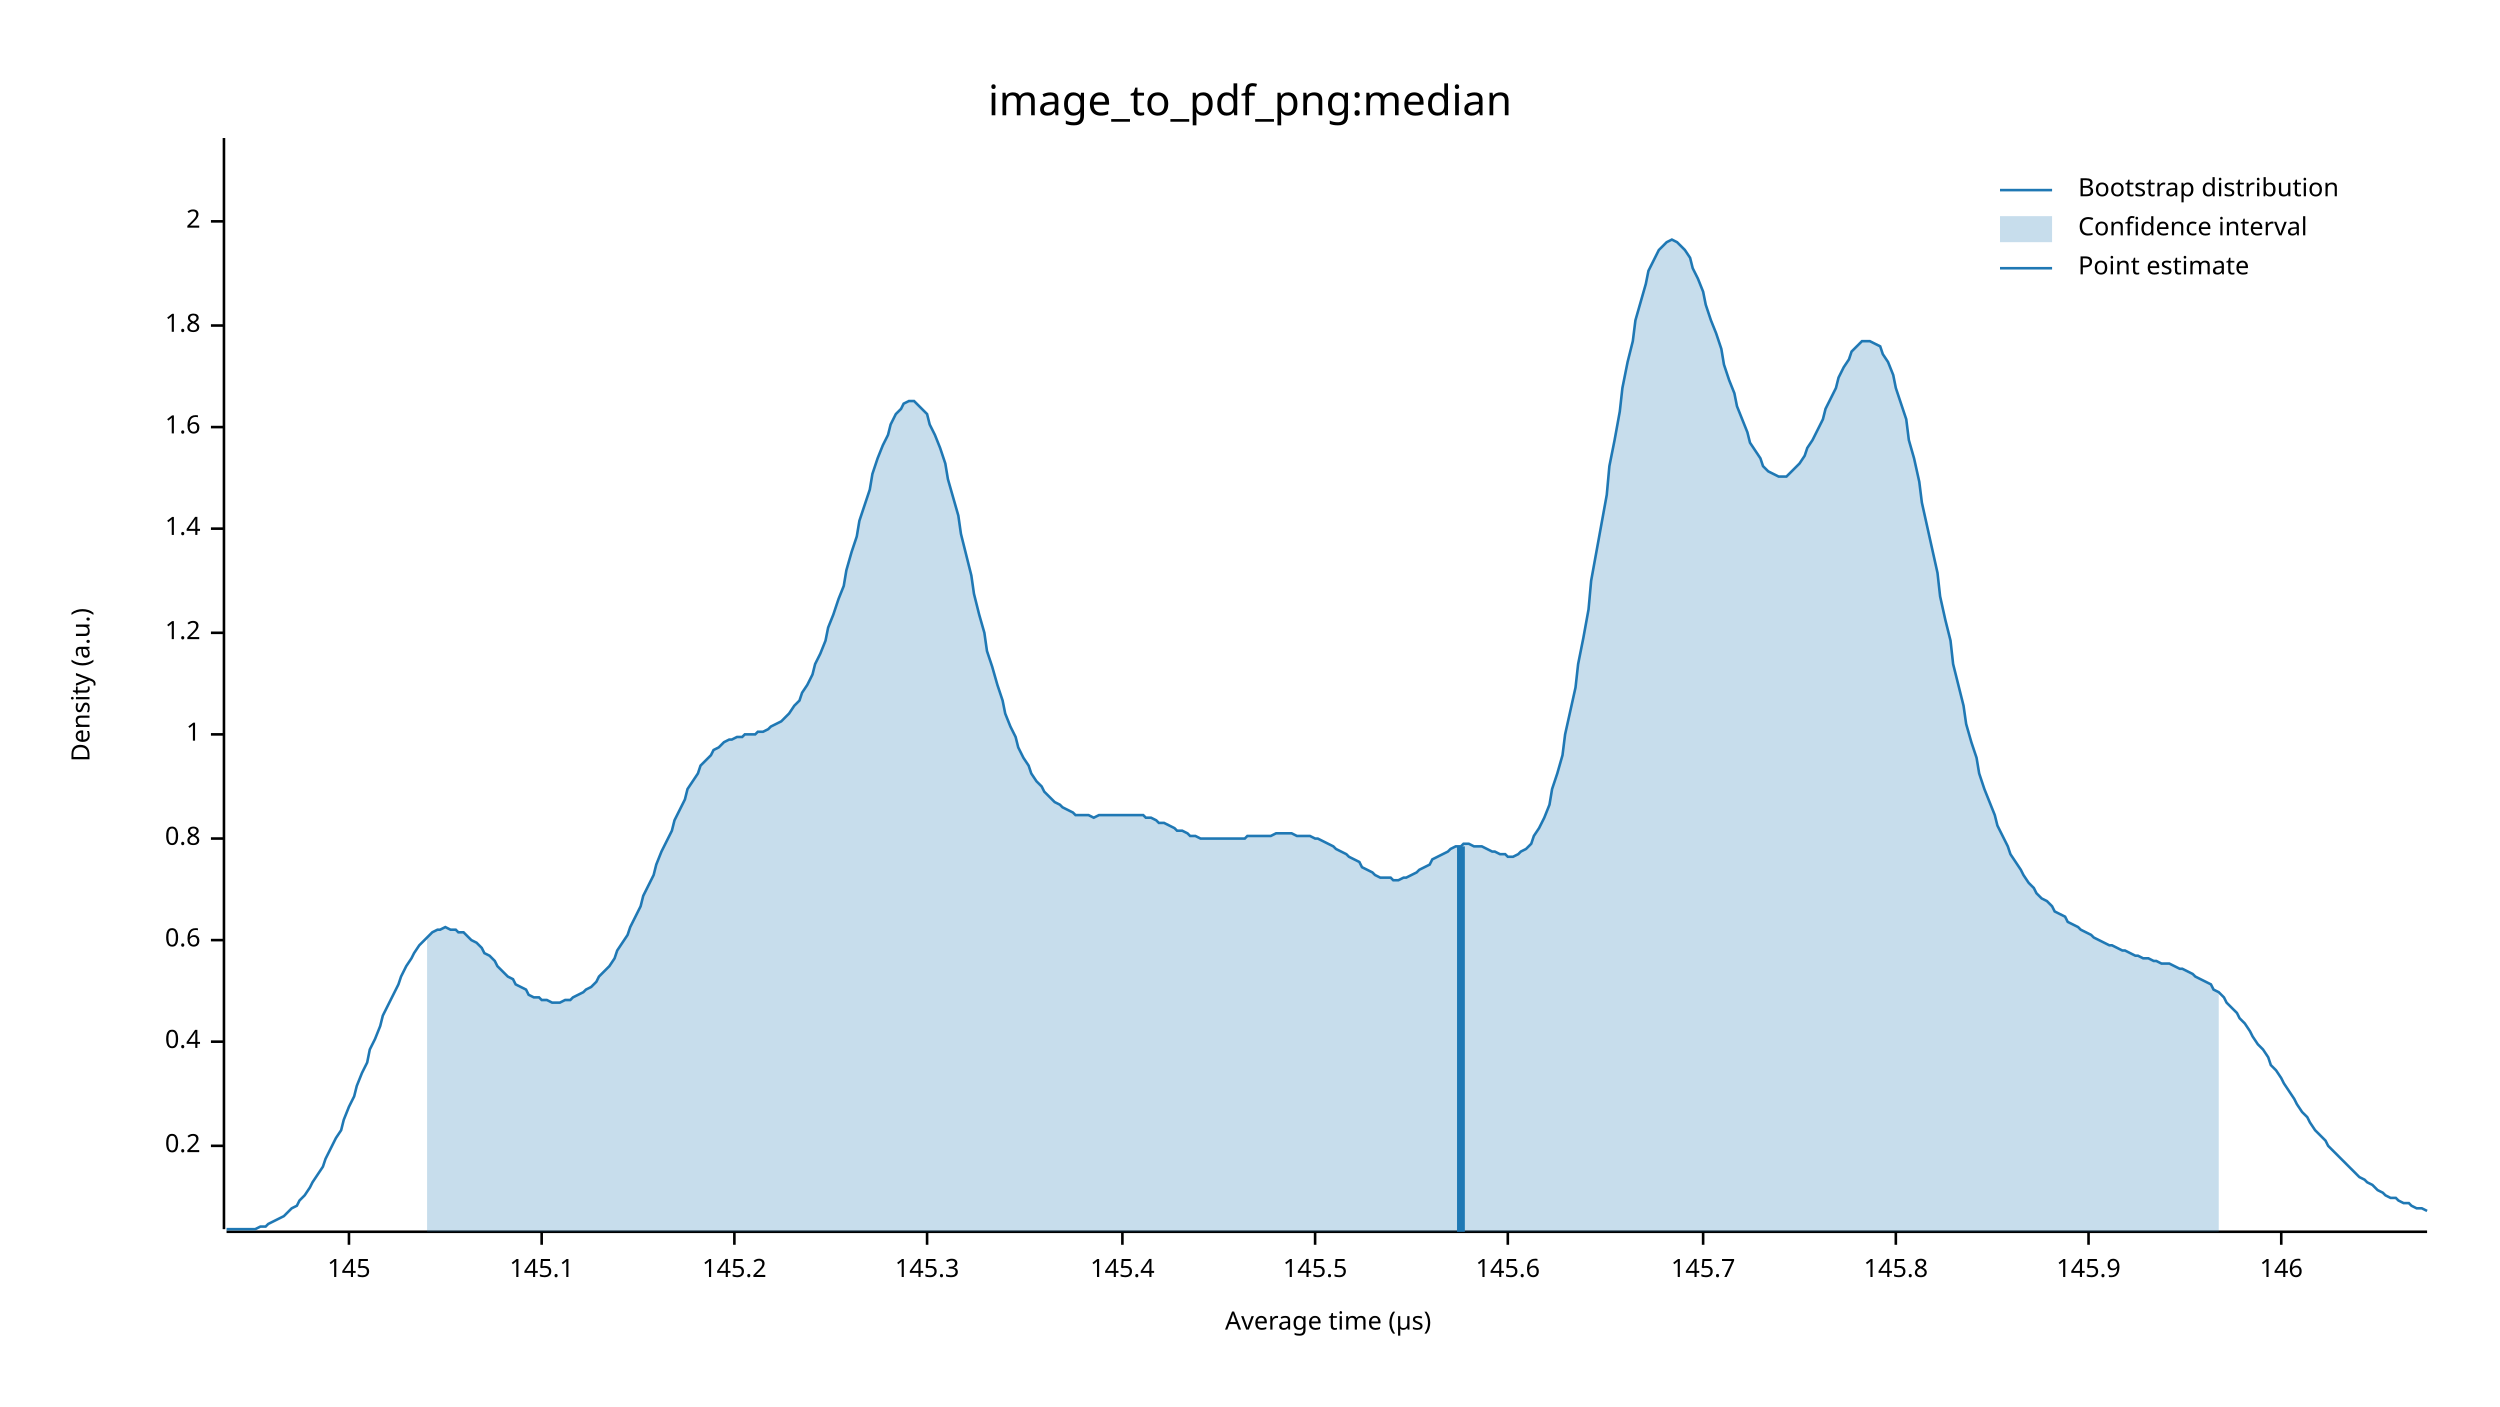
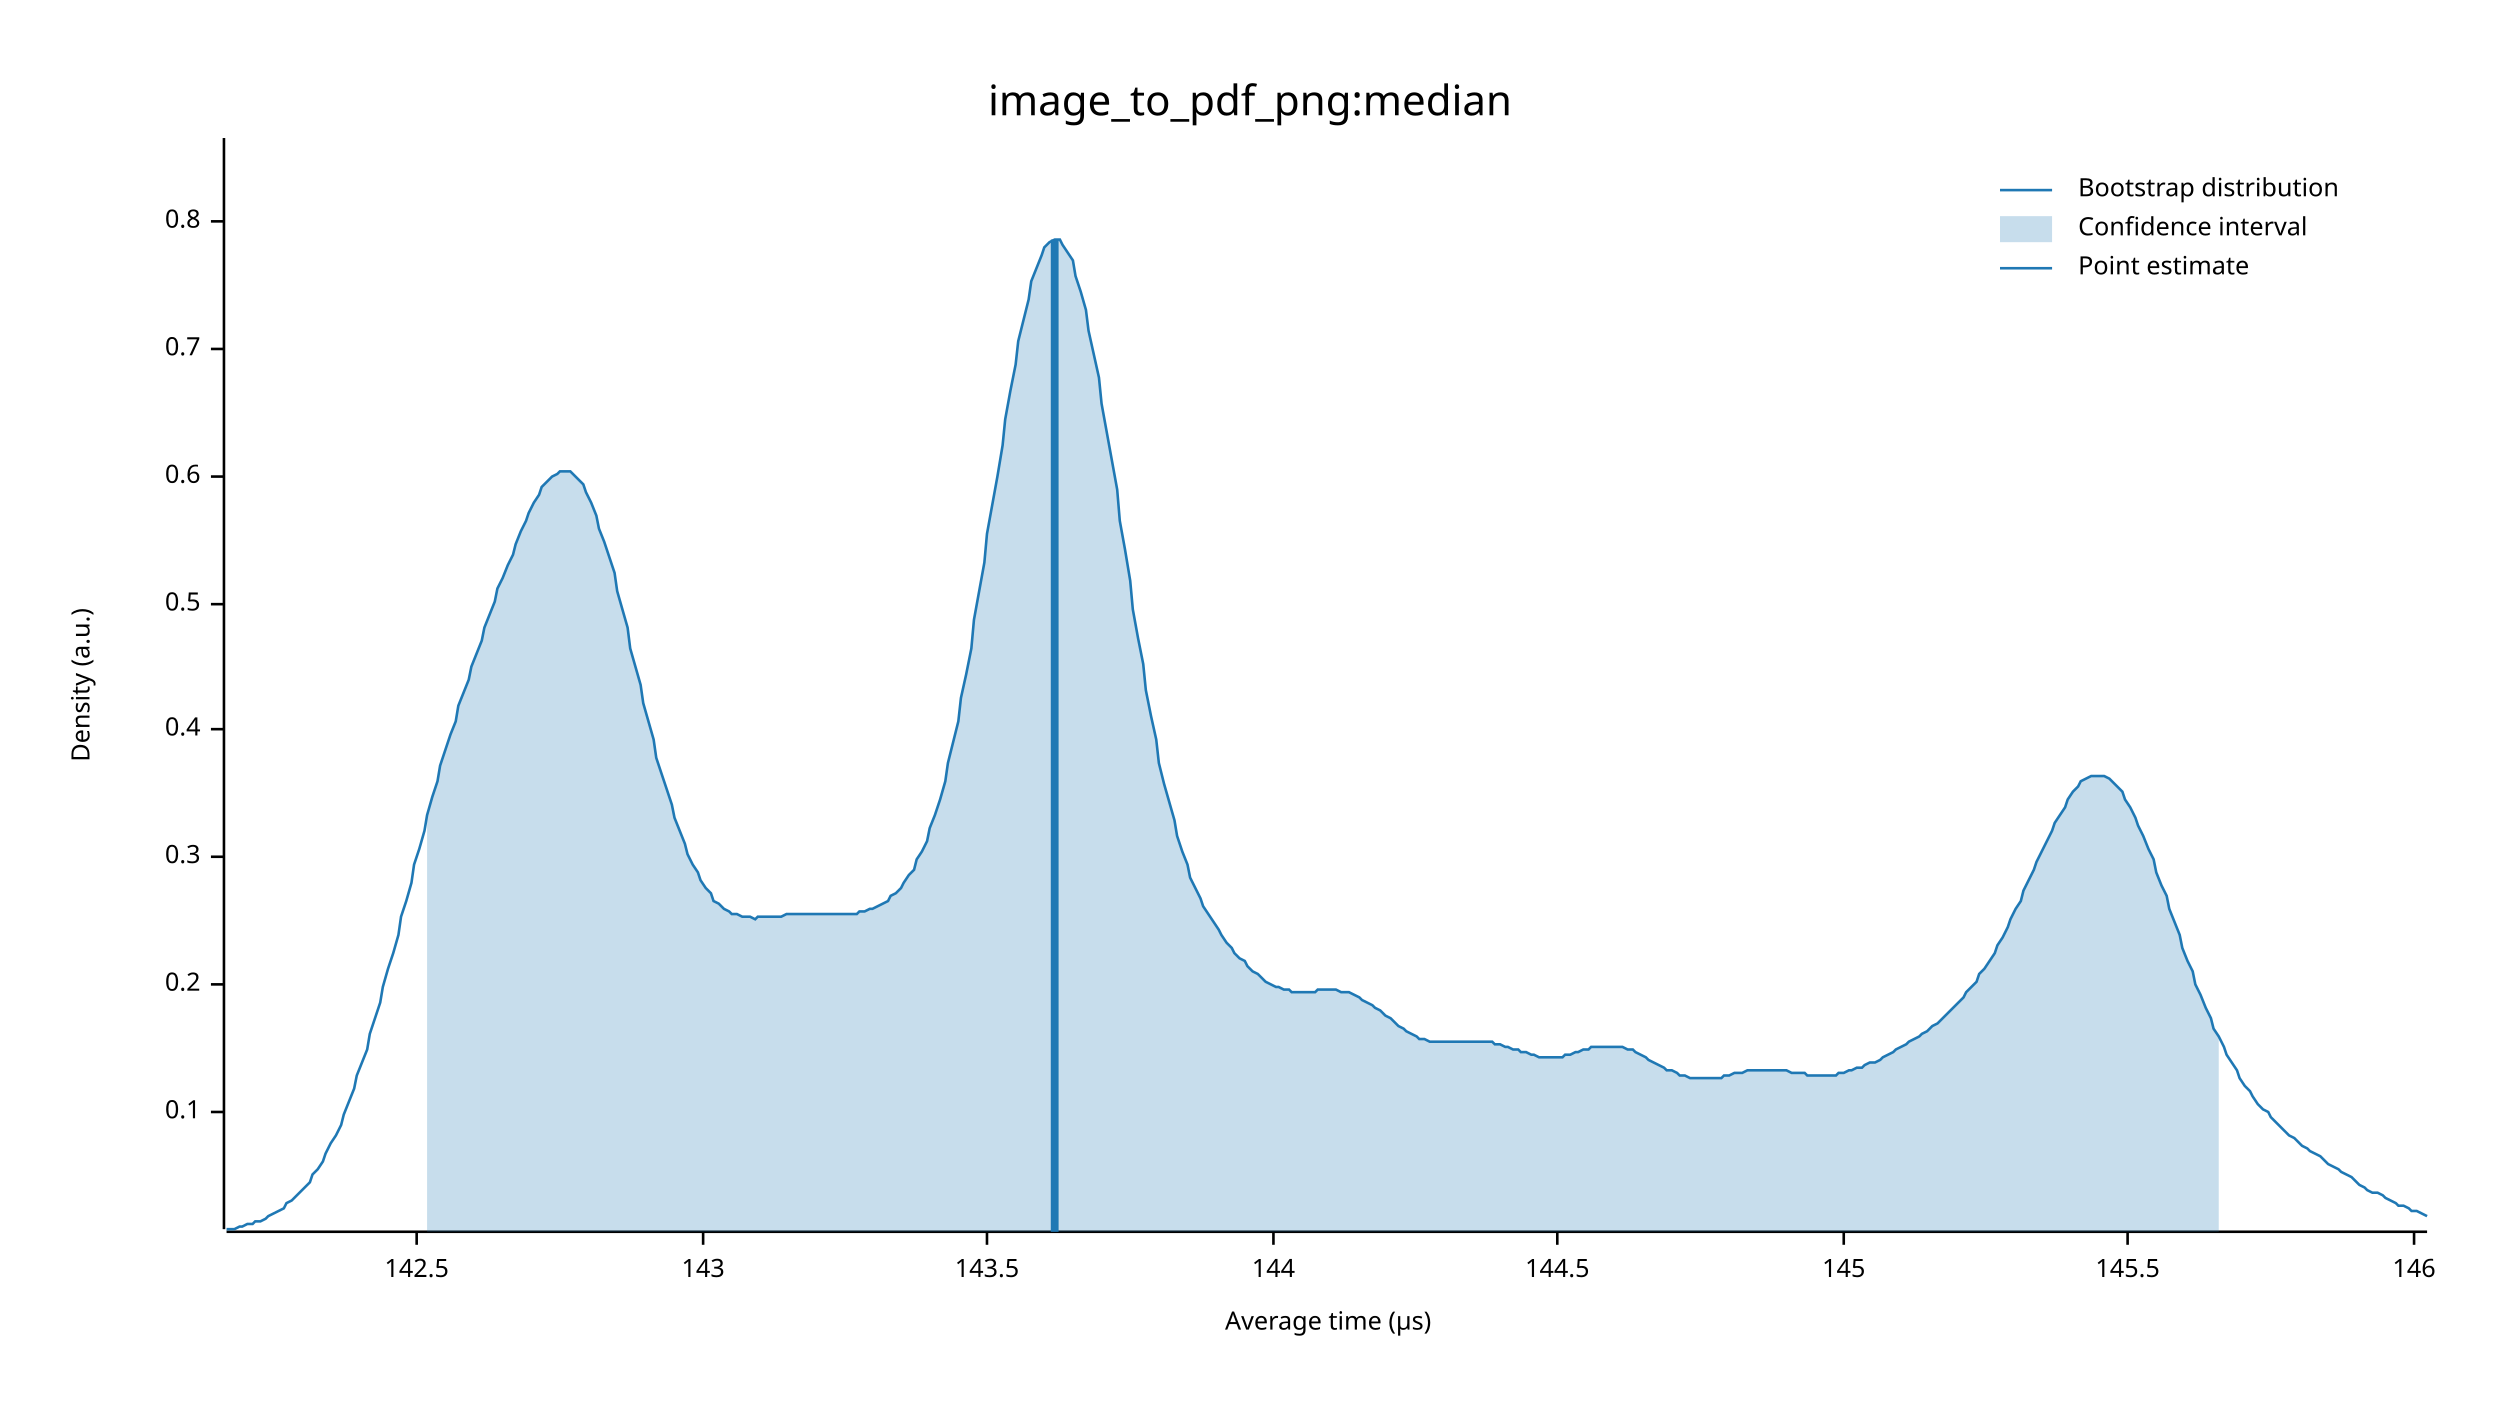
<svg xmlns="http://www.w3.org/2000/svg" width="960" height="540" viewBox="0 0 960 540">
  <text x="480" y="32" dy="0.76em" text-anchor="middle" font-family="sans-serif" font-size="16.129" opacity="1" fill="#000000">
image_to_pdf_png:median
</text>
  <text x="27" y="263" dy="0.76em" text-anchor="middle" font-family="sans-serif" font-size="9.677" opacity="1" fill="#000000" transform="rotate(270, 27, 263)">
Density (a.u.)
</text>
  <text x="510" y="513" dy="-0.5ex" text-anchor="middle" font-family="sans-serif" font-size="9.677" opacity="1" fill="#000000">
Average time (µs)
</text>
  <polyline fill="none" opacity="1" stroke="#000000" stroke-width="1" points="86,53 86,472 " />
-   <text x="77" y="440" dy="0.5ex" text-anchor="end" font-family="sans-serif" font-size="9.677" opacity="1" fill="#000000">
+   <text x="77" y="427" dy="0.5ex" text-anchor="end" font-family="sans-serif" font-size="9.677" opacity="1" fill="#000000">
+ 0.1
+ </text>
+   <polyline fill="none" opacity="1" stroke="#000000" stroke-width="1" points="81,427 86,427 " />
+   <text x="77" y="378" dy="0.5ex" text-anchor="end" font-family="sans-serif" font-size="9.677" opacity="1" fill="#000000">
0.2
</text>
-   <polyline fill="none" opacity="1" stroke="#000000" stroke-width="1" points="81,440 86,440 " />
-   <text x="77" y="400" dy="0.5ex" text-anchor="end" font-family="sans-serif" font-size="9.677" opacity="1" fill="#000000">
+   <polyline fill="none" opacity="1" stroke="#000000" stroke-width="1" points="81,378 86,378 " />
+   <text x="77" y="329" dy="0.5ex" text-anchor="end" font-family="sans-serif" font-size="9.677" opacity="1" fill="#000000">
+ 0.3
+ </text>
+   <polyline fill="none" opacity="1" stroke="#000000" stroke-width="1" points="81,329 86,329 " />
+   <text x="77" y="280" dy="0.5ex" text-anchor="end" font-family="sans-serif" font-size="9.677" opacity="1" fill="#000000">
0.4
</text>
-   <polyline fill="none" opacity="1" stroke="#000000" stroke-width="1" points="81,400 86,400 " />
-   <text x="77" y="361" dy="0.5ex" text-anchor="end" font-family="sans-serif" font-size="9.677" opacity="1" fill="#000000">
+   <polyline fill="none" opacity="1" stroke="#000000" stroke-width="1" points="81,280 86,280 " />
+   <text x="77" y="232" dy="0.5ex" text-anchor="end" font-family="sans-serif" font-size="9.677" opacity="1" fill="#000000">
+ 0.5
+ </text>
+   <polyline fill="none" opacity="1" stroke="#000000" stroke-width="1" points="81,232 86,232 " />
+   <text x="77" y="183" dy="0.5ex" text-anchor="end" font-family="sans-serif" font-size="9.677" opacity="1" fill="#000000">
0.6
</text>
-   <polyline fill="none" opacity="1" stroke="#000000" stroke-width="1" points="81,361 86,361 " />
-   <text x="77" y="322" dy="0.5ex" text-anchor="end" font-family="sans-serif" font-size="9.677" opacity="1" fill="#000000">
+   <polyline fill="none" opacity="1" stroke="#000000" stroke-width="1" points="81,183 86,183 " />
+   <text x="77" y="134" dy="0.5ex" text-anchor="end" font-family="sans-serif" font-size="9.677" opacity="1" fill="#000000">
+ 0.7
+ </text>
+   <polyline fill="none" opacity="1" stroke="#000000" stroke-width="1" points="81,134 86,134 " />
+   <text x="77" y="85" dy="0.5ex" text-anchor="end" font-family="sans-serif" font-size="9.677" opacity="1" fill="#000000">
0.8
- </text>
-   <polyline fill="none" opacity="1" stroke="#000000" stroke-width="1" points="81,322 86,322 " />
-   <text x="77" y="282" dy="0.5ex" text-anchor="end" font-family="sans-serif" font-size="9.677" opacity="1" fill="#000000">
- 1
- </text>
-   <polyline fill="none" opacity="1" stroke="#000000" stroke-width="1" points="81,282 86,282 " />
-   <text x="77" y="243" dy="0.5ex" text-anchor="end" font-family="sans-serif" font-size="9.677" opacity="1" fill="#000000">
- 1.2
- </text>
-   <polyline fill="none" opacity="1" stroke="#000000" stroke-width="1" points="81,243 86,243 " />
-   <text x="77" y="203" dy="0.5ex" text-anchor="end" font-family="sans-serif" font-size="9.677" opacity="1" fill="#000000">
- 1.4
- </text>
-   <polyline fill="none" opacity="1" stroke="#000000" stroke-width="1" points="81,203 86,203 " />
-   <text x="77" y="164" dy="0.5ex" text-anchor="end" font-family="sans-serif" font-size="9.677" opacity="1" fill="#000000">
- 1.6
- </text>
-   <polyline fill="none" opacity="1" stroke="#000000" stroke-width="1" points="81,164 86,164 " />
-   <text x="77" y="125" dy="0.5ex" text-anchor="end" font-family="sans-serif" font-size="9.677" opacity="1" fill="#000000">
- 1.8
- </text>
-   <polyline fill="none" opacity="1" stroke="#000000" stroke-width="1" points="81,125 86,125 " />
-   <text x="77" y="85" dy="0.5ex" text-anchor="end" font-family="sans-serif" font-size="9.677" opacity="1" fill="#000000">
- 2
</text>
  <polyline fill="none" opacity="1" stroke="#000000" stroke-width="1" points="81,85 86,85 " />
  <polyline fill="none" opacity="1" stroke="#000000" stroke-width="1" points="87,473 932,473 " />
-   <text x="134" y="483" dy="0.76em" text-anchor="middle" font-family="sans-serif" font-size="9.677" opacity="1" fill="#000000">
+   <text x="160" y="483" dy="0.76em" text-anchor="middle" font-family="sans-serif" font-size="9.677" opacity="1" fill="#000000">
+ 142.5
+ </text>
+   <polyline fill="none" opacity="1" stroke="#000000" stroke-width="1" points="160,473 160,478 " />
+   <text x="270" y="483" dy="0.76em" text-anchor="middle" font-family="sans-serif" font-size="9.677" opacity="1" fill="#000000">
+ 143
+ </text>
+   <polyline fill="none" opacity="1" stroke="#000000" stroke-width="1" points="270,473 270,478 " />
+   <text x="379" y="483" dy="0.76em" text-anchor="middle" font-family="sans-serif" font-size="9.677" opacity="1" fill="#000000">
+ 143.5
+ </text>
+   <polyline fill="none" opacity="1" stroke="#000000" stroke-width="1" points="379,473 379,478 " />
+   <text x="489" y="483" dy="0.76em" text-anchor="middle" font-family="sans-serif" font-size="9.677" opacity="1" fill="#000000">
+ 144
+ </text>
+   <polyline fill="none" opacity="1" stroke="#000000" stroke-width="1" points="489,473 489,478 " />
+   <text x="598" y="483" dy="0.76em" text-anchor="middle" font-family="sans-serif" font-size="9.677" opacity="1" fill="#000000">
+ 144.5
+ </text>
+   <polyline fill="none" opacity="1" stroke="#000000" stroke-width="1" points="598,473 598,478 " />
+   <text x="708" y="483" dy="0.76em" text-anchor="middle" font-family="sans-serif" font-size="9.677" opacity="1" fill="#000000">
145
</text>
-   <polyline fill="none" opacity="1" stroke="#000000" stroke-width="1" points="134,473 134,478 " />
-   <text x="208" y="483" dy="0.76em" text-anchor="middle" font-family="sans-serif" font-size="9.677" opacity="1" fill="#000000">
- 145.1
- </text>
-   <polyline fill="none" opacity="1" stroke="#000000" stroke-width="1" points="208,473 208,478 " />
-   <text x="282" y="483" dy="0.76em" text-anchor="middle" font-family="sans-serif" font-size="9.677" opacity="1" fill="#000000">
- 145.2
- </text>
-   <polyline fill="none" opacity="1" stroke="#000000" stroke-width="1" points="282,473 282,478 " />
-   <text x="356" y="483" dy="0.76em" text-anchor="middle" font-family="sans-serif" font-size="9.677" opacity="1" fill="#000000">
- 145.3
- </text>
-   <polyline fill="none" opacity="1" stroke="#000000" stroke-width="1" points="356,473 356,478 " />
-   <text x="431" y="483" dy="0.76em" text-anchor="middle" font-family="sans-serif" font-size="9.677" opacity="1" fill="#000000">
- 145.4
- </text>
-   <polyline fill="none" opacity="1" stroke="#000000" stroke-width="1" points="431,473 431,478 " />
-   <text x="505" y="483" dy="0.76em" text-anchor="middle" font-family="sans-serif" font-size="9.677" opacity="1" fill="#000000">
+   <polyline fill="none" opacity="1" stroke="#000000" stroke-width="1" points="708,473 708,478 " />
+   <text x="817" y="483" dy="0.76em" text-anchor="middle" font-family="sans-serif" font-size="9.677" opacity="1" fill="#000000">
145.5
</text>
-   <polyline fill="none" opacity="1" stroke="#000000" stroke-width="1" points="505,473 505,478 " />
-   <text x="579" y="483" dy="0.76em" text-anchor="middle" font-family="sans-serif" font-size="9.677" opacity="1" fill="#000000">
- 145.6
- </text>
-   <polyline fill="none" opacity="1" stroke="#000000" stroke-width="1" points="579,473 579,478 " />
-   <text x="654" y="483" dy="0.76em" text-anchor="middle" font-family="sans-serif" font-size="9.677" opacity="1" fill="#000000">
- 145.7
- </text>
-   <polyline fill="none" opacity="1" stroke="#000000" stroke-width="1" points="654,473 654,478 " />
-   <text x="728" y="483" dy="0.76em" text-anchor="middle" font-family="sans-serif" font-size="9.677" opacity="1" fill="#000000">
- 145.8
- </text>
-   <polyline fill="none" opacity="1" stroke="#000000" stroke-width="1" points="728,473 728,478 " />
-   <text x="802" y="483" dy="0.76em" text-anchor="middle" font-family="sans-serif" font-size="9.677" opacity="1" fill="#000000">
- 145.9
- </text>
-   <polyline fill="none" opacity="1" stroke="#000000" stroke-width="1" points="802,473 802,478 " />
-   <text x="876" y="483" dy="0.76em" text-anchor="middle" font-family="sans-serif" font-size="9.677" opacity="1" fill="#000000">
+   <polyline fill="none" opacity="1" stroke="#000000" stroke-width="1" points="817,473 817,478 " />
+   <text x="927" y="483" dy="0.76em" text-anchor="middle" font-family="sans-serif" font-size="9.677" opacity="1" fill="#000000">
146
</text>
-   <polyline fill="none" opacity="1" stroke="#000000" stroke-width="1" points="876,473 876,478 " />
-   <polyline fill="none" opacity="1" stroke="#1F78B4" stroke-width="1" points="87,472 88,472 90,472 92,472 93,472 95,472 97,472 98,472 100,471 102,471 103,470 105,469 107,468 109,467 110,466 112,464 114,463 115,461 117,459 119,456 120,454 122,451 124,448 125,445 127,441 129,437 131,434 132,430 134,425 136,421 137,417 139,412 141,408 142,403 144,399 146,394 147,390 149,386 151,382 153,378 154,375 156,371 158,368 159,366 161,363 163,361 164,360 166,358 168,357 169,357 171,356 173,357 175,357 176,358 178,358 180,360 181,361 183,362 185,364 186,366 188,367 190,369 191,371 193,373 195,375 197,376 198,378 200,379 202,380 203,382 205,383 207,383 208,384 210,384 212,385 214,385 215,385 217,384 219,384 220,383 222,382 224,381 225,380 227,379 229,377 230,375 232,373 234,371 236,368 237,365 239,362 241,359 242,356 244,352 246,348 247,344 249,340 251,336 252,332 254,327 256,323 258,319 259,315 261,311 263,307 264,303 266,300 268,297 269,294 271,292 273,290 274,288 276,287 278,285 280,284 281,284 283,283 285,283 286,282 288,282 290,282 291,281 293,281 295,280 296,279 298,278 300,277 302,275 303,274 305,271 307,269 308,266 310,263 312,259 313,255 315,251 317,246 318,241 320,236 322,230 324,225 325,219 327,212 329,206 330,200 332,194 334,188 335,182 337,176 339,171 341,167 342,163 344,159 346,157 347,155 349,154 351,154 352,155 354,157 356,159 357,163 359,167 361,172 363,178 364,184 366,191 368,198 369,205 371,213 373,221 374,228 376,236 378,243 379,250 381,256 383,263 385,269 386,274 388,279 390,283 391,287 393,291 395,294 396,297 398,300 400,302 401,304 403,306 405,308 407,309 408,310 410,311 412,312 413,313 415,313 417,313 418,313 420,314 422,313 423,313 425,313 427,313 429,313 430,313 432,313 434,313 435,313 437,313 439,313 440,314 442,314 444,315 445,316 447,316 449,317 451,318 452,319 454,319 456,320 457,321 459,321 461,322 462,322 464,322 466,322 468,322 469,322 471,322 473,322 474,322 476,322 478,322 479,321 481,321 483,321 484,321 486,321 488,321 490,320 491,320 493,320 495,320 496,320 498,321 500,321 501,321 503,321 505,322 506,322 508,323 510,324 512,325 513,326 515,327 517,328 518,329 520,330 522,331 523,333 525,334 527,335 528,336 530,337 532,337 534,337 535,338 537,338 539,337 540,337 542,336 544,335 545,334 547,333 549,332 550,330 552,329 554,328 556,327 557,326 559,325 561,325 562,324 564,324 566,325 567,325 569,325 571,326 573,327 574,327 576,328 578,328 579,329 581,329 583,328 584,327 586,326 588,324 589,321 591,318 593,314 595,309 596,303 598,297 600,290 601,282 603,273 605,264 606,255 608,245 610,234 611,223 613,212 615,201 617,190 618,179 620,169 622,158 623,149 625,139 627,131 628,123 630,116 632,109 633,104 635,100 637,96 639,94 640,93 642,92 644,93 645,94 647,96 649,99 650,103 652,107 654,112 655,117 657,123 659,128 661,134 662,140 664,146 666,151 667,156 669,161 671,166 672,170 674,173 676,176 677,179 679,181 681,182 683,183 684,183 686,183 688,181 689,180 691,178 693,175 694,172 696,169 698,165 700,161 701,157 703,153 705,149 706,145 708,141 710,138 711,135 713,133 715,131 716,131 718,131 720,132 722,133 723,136 725,139 727,144 728,149 730,155 732,161 733,169 735,176 737,185 738,193 740,202 742,211 744,220 745,229 747,238 749,246 750,255 752,263 754,271 755,278 757,285 759,291 760,297 762,303 764,308 766,313 767,317 769,321 771,325 772,328 774,331 776,334 777,336 779,339 781,341 782,343 784,345 786,346 788,348 789,350 791,351 793,352 794,354 796,355 798,356 799,357 801,358 803,359 804,360 806,361 808,362 810,363 811,363 813,364 815,365 816,365 818,366 820,367 821,367 823,368 825,368 827,369 828,369 830,370 832,370 833,370 835,371 837,372 838,372 840,373 842,374 843,375 845,376 847,377 849,378 850,380 852,381 854,383 855,385 857,387 859,389 860,391 862,393 864,396 865,398 867,401 869,403 871,406 872,409 874,411 876,414 877,416 879,419 881,422 882,424 884,427 886,429 887,431 889,434 891,436 893,438 894,440 896,442 898,444 899,445 901,447 903,449 904,450 906,452 908,453 909,454 911,455 913,457 915,458 916,459 918,460 920,460 921,461 923,462 925,462 926,463 928,464 930,464 932,465 " />
-   <polygon opacity="0.25" fill="#1F78B4" points="164,360 166,358 168,357 169,357 171,356 173,357 175,357 176,358 178,358 180,360 181,361 183,362 185,364 186,366 188,367 190,369 191,371 193,373 195,375 197,376 198,378 200,379 202,380 203,382 205,383 207,383 208,384 210,384 212,385 214,385 215,385 217,384 219,384 220,383 222,382 224,381 225,380 227,379 229,377 230,375 232,373 234,371 236,368 237,365 239,362 241,359 242,356 244,352 246,348 247,344 249,340 251,336 252,332 254,327 256,323 258,319 259,315 261,311 263,307 264,303 266,300 268,297 269,294 271,292 273,290 274,288 276,287 278,285 280,284 281,284 283,283 285,283 286,282 288,282 290,282 291,281 293,281 295,280 296,279 298,278 300,277 302,275 303,274 305,271 307,269 308,266 310,263 312,259 313,255 315,251 317,246 318,241 320,236 322,230 324,225 325,219 327,212 329,206 330,200 332,194 334,188 335,182 337,176 339,171 341,167 342,163 344,159 346,157 347,155 349,154 351,154 352,155 354,157 356,159 357,163 359,167 361,172 363,178 364,184 366,191 368,198 369,205 371,213 373,221 374,228 376,236 378,243 379,250 381,256 383,263 385,269 386,274 388,279 390,283 391,287 393,291 395,294 396,297 398,300 400,302 401,304 403,306 405,308 407,309 408,310 410,311 412,312 413,313 415,313 417,313 418,313 420,314 422,313 423,313 425,313 427,313 429,313 430,313 432,313 434,313 435,313 437,313 439,313 440,314 442,314 444,315 445,316 447,316 449,317 451,318 452,319 454,319 456,320 457,321 459,321 461,322 462,322 464,322 466,322 468,322 469,322 471,322 473,322 474,322 476,322 478,322 479,321 481,321 483,321 484,321 486,321 488,321 490,320 491,320 493,320 495,320 496,320 498,321 500,321 501,321 503,321 505,322 506,322 508,323 510,324 512,325 513,326 515,327 517,328 518,329 520,330 522,331 523,333 525,334 527,335 528,336 530,337 532,337 534,337 535,338 537,338 539,337 540,337 542,336 544,335 545,334 547,333 549,332 550,330 552,329 554,328 556,327 557,326 559,325 561,325 562,324 564,324 566,325 567,325 569,325 571,326 573,327 574,327 576,328 578,328 579,329 581,329 583,328 584,327 586,326 588,324 589,321 591,318 593,314 595,309 596,303 598,297 600,290 601,282 603,273 605,264 606,255 608,245 610,234 611,223 613,212 615,201 617,190 618,179 620,169 622,158 623,149 625,139 627,131 628,123 630,116 632,109 633,104 635,100 637,96 639,94 640,93 642,92 644,93 645,94 647,96 649,99 650,103 652,107 654,112 655,117 657,123 659,128 661,134 662,140 664,146 666,151 667,156 669,161 671,166 672,170 674,173 676,176 677,179 679,181 681,182 683,183 684,183 686,183 688,181 689,180 691,178 693,175 694,172 696,169 698,165 700,161 701,157 703,153 705,149 706,145 708,141 710,138 711,135 713,133 715,131 716,131 718,131 720,132 722,133 723,136 725,139 727,144 728,149 730,155 732,161 733,169 735,176 737,185 738,193 740,202 742,211 744,220 745,229 747,238 749,246 750,255 752,263 754,271 755,278 757,285 759,291 760,297 762,303 764,308 766,313 767,317 769,321 771,325 772,328 774,331 776,334 777,336 779,339 781,341 782,343 784,345 786,346 788,348 789,350 791,351 793,352 794,354 796,355 798,356 799,357 801,358 803,359 804,360 806,361 808,362 810,363 811,363 813,364 815,365 816,365 818,366 820,367 821,367 823,368 825,368 827,369 828,369 830,370 832,370 833,370 835,371 837,372 838,372 840,373 842,374 843,375 845,376 847,377 849,378 850,380 852,381 852,473 164,473 " />
-   <polyline fill="none" opacity="1" stroke="#1F78B4" stroke-width="3" points="561,473 561,325 " />
+   <polyline fill="none" opacity="1" stroke="#000000" stroke-width="1" points="927,473 927,478 " />
+   <polyline fill="none" opacity="1" stroke="#1F78B4" stroke-width="1" points="87,472 88,472 90,472 92,471 93,471 95,470 97,470 98,469 100,469 102,468 103,467 105,466 107,465 109,464 110,462 112,461 114,459 115,458 117,456 119,454 120,451 122,449 124,446 125,443 127,439 129,436 131,432 132,428 134,423 136,418 137,413 139,408 141,403 142,397 144,391 146,385 147,379 149,372 151,366 153,359 154,352 156,346 158,339 159,332 161,326 163,319 164,313 166,306 168,300 169,294 171,288 173,282 175,277 176,271 178,266 180,261 181,256 183,251 185,246 186,241 188,236 190,231 191,226 193,222 195,217 197,213 198,209 200,204 202,200 203,197 205,193 207,190 208,187 210,185 212,183 214,182 215,181 217,181 219,181 220,182 222,184 224,186 225,189 227,193 229,198 230,203 232,208 234,214 236,220 237,227 239,234 241,241 242,249 244,256 246,263 247,270 249,277 251,284 252,291 254,297 256,303 258,309 259,314 261,319 263,324 264,328 266,332 268,335 269,338 271,341 273,343 274,346 276,347 278,349 280,350 281,351 283,351 285,352 286,352 288,352 290,353 291,352 293,352 295,352 296,352 298,352 300,352 302,351 303,351 305,351 307,351 308,351 310,351 312,351 313,351 315,351 317,351 318,351 320,351 322,351 324,351 325,351 327,351 329,351 330,350 332,350 334,349 335,349 337,348 339,347 341,346 342,344 344,343 346,341 347,339 349,336 351,334 352,330 354,327 356,323 357,318 359,313 361,307 363,300 364,293 366,285 368,277 369,268 371,259 373,249 374,238 376,227 378,216 379,205 381,194 383,183 385,171 386,161 388,150 390,140 391,131 393,123 395,115 396,108 398,103 400,98 401,95 403,93 405,92 407,92 408,94 410,97 412,100 413,106 415,112 417,119 418,127 420,136 422,145 423,155 425,166 427,177 429,188 430,200 432,211 434,223 435,234 437,245 439,255 440,265 442,275 444,284 445,293 447,301 449,308 451,315 452,321 454,327 456,332 457,337 459,341 461,345 462,348 464,351 466,354 468,357 469,359 471,362 473,364 474,366 476,368 478,369 479,371 481,373 483,374 484,375 486,377 488,378 490,379 491,379 493,380 495,380 496,381 498,381 500,381 501,381 503,381 505,381 506,380 508,380 510,380 512,380 513,380 515,381 517,381 518,381 520,382 522,383 523,384 525,385 527,386 528,387 530,388 532,390 534,391 535,392 537,394 539,395 540,396 542,397 544,398 545,399 547,399 549,400 550,400 552,400 554,400 556,400 557,400 559,400 561,400 562,400 564,400 566,400 567,400 569,400 571,400 573,400 574,401 576,401 578,402 579,402 581,403 583,403 584,404 586,404 588,405 589,405 591,406 593,406 595,406 596,406 598,406 600,406 601,405 603,405 605,404 606,404 608,403 610,403 611,402 613,402 615,402 617,402 618,402 620,402 622,402 623,402 625,403 627,403 628,404 630,405 632,406 633,407 635,408 637,409 639,410 640,411 642,411 644,412 645,413 647,413 649,414 650,414 652,414 654,414 655,414 657,414 659,414 661,414 662,413 664,413 666,412 667,412 669,412 671,411 672,411 674,411 676,411 677,411 679,411 681,411 683,411 684,411 686,411 688,412 689,412 691,412 693,412 694,413 696,413 698,413 700,413 701,413 703,413 705,413 706,412 708,412 710,411 711,411 713,410 715,410 716,409 718,408 720,408 722,407 723,406 725,405 727,404 728,403 730,402 732,401 733,400 735,399 737,398 738,397 740,396 742,394 744,393 745,392 747,390 749,388 750,387 752,385 754,383 755,381 757,379 759,377 760,374 762,372 764,369 766,366 767,363 769,360 771,356 772,353 774,349 776,346 777,342 779,338 781,334 782,331 784,327 786,323 788,319 789,316 791,313 793,310 794,307 796,304 798,302 799,300 801,299 803,298 804,298 806,298 808,298 810,299 811,300 813,302 815,304 816,307 818,310 820,314 821,317 823,321 825,326 827,330 828,335 830,340 832,344 833,349 835,354 837,359 838,364 840,369 842,373 843,378 845,382 847,387 849,391 850,395 852,398 854,402 855,405 857,408 859,411 860,414 862,417 864,419 865,421 867,424 869,426 871,427 872,429 874,431 876,433 877,434 879,436 881,437 882,438 884,440 886,441 887,442 889,443 891,444 893,446 894,447 896,448 898,449 899,450 901,451 903,452 904,453 906,455 908,456 909,457 911,458 913,458 915,459 916,460 918,461 920,462 921,463 923,463 925,464 926,465 928,465 930,466 932,467 " />
+   <polygon opacity="0.25" fill="#1F78B4" points="164,313 166,306 168,300 169,294 171,288 173,282 175,277 176,271 178,266 180,261 181,256 183,251 185,246 186,241 188,236 190,231 191,226 193,222 195,217 197,213 198,209 200,204 202,200 203,197 205,193 207,190 208,187 210,185 212,183 214,182 215,181 217,181 219,181 220,182 222,184 224,186 225,189 227,193 229,198 230,203 232,208 234,214 236,220 237,227 239,234 241,241 242,249 244,256 246,263 247,270 249,277 251,284 252,291 254,297 256,303 258,309 259,314 261,319 263,324 264,328 266,332 268,335 269,338 271,341 273,343 274,346 276,347 278,349 280,350 281,351 283,351 285,352 286,352 288,352 290,353 291,352 293,352 295,352 296,352 298,352 300,352 302,351 303,351 305,351 307,351 308,351 310,351 312,351 313,351 315,351 317,351 318,351 320,351 322,351 324,351 325,351 327,351 329,351 330,350 332,350 334,349 335,349 337,348 339,347 341,346 342,344 344,343 346,341 347,339 349,336 351,334 352,330 354,327 356,323 357,318 359,313 361,307 363,300 364,293 366,285 368,277 369,268 371,259 373,249 374,238 376,227 378,216 379,205 381,194 383,183 385,171 386,161 388,150 390,140 391,131 393,123 395,115 396,108 398,103 400,98 401,95 403,93 405,92 407,92 408,94 410,97 412,100 413,106 415,112 417,119 418,127 420,136 422,145 423,155 425,166 427,177 429,188 430,200 432,211 434,223 435,234 437,245 439,255 440,265 442,275 444,284 445,293 447,301 449,308 451,315 452,321 454,327 456,332 457,337 459,341 461,345 462,348 464,351 466,354 468,357 469,359 471,362 473,364 474,366 476,368 478,369 479,371 481,373 483,374 484,375 486,377 488,378 490,379 491,379 493,380 495,380 496,381 498,381 500,381 501,381 503,381 505,381 506,380 508,380 510,380 512,380 513,380 515,381 517,381 518,381 520,382 522,383 523,384 525,385 527,386 528,387 530,388 532,390 534,391 535,392 537,394 539,395 540,396 542,397 544,398 545,399 547,399 549,400 550,400 552,400 554,400 556,400 557,400 559,400 561,400 562,400 564,400 566,400 567,400 569,400 571,400 573,400 574,401 576,401 578,402 579,402 581,403 583,403 584,404 586,404 588,405 589,405 591,406 593,406 595,406 596,406 598,406 600,406 601,405 603,405 605,404 606,404 608,403 610,403 611,402 613,402 615,402 617,402 618,402 620,402 622,402 623,402 625,403 627,403 628,404 630,405 632,406 633,407 635,408 637,409 639,410 640,411 642,411 644,412 645,413 647,413 649,414 650,414 652,414 654,414 655,414 657,414 659,414 661,414 662,413 664,413 666,412 667,412 669,412 671,411 672,411 674,411 676,411 677,411 679,411 681,411 683,411 684,411 686,411 688,412 689,412 691,412 693,412 694,413 696,413 698,413 700,413 701,413 703,413 705,413 706,412 708,412 710,411 711,411 713,410 715,410 716,409 718,408 720,408 722,407 723,406 725,405 727,404 728,403 730,402 732,401 733,400 735,399 737,398 738,397 740,396 742,394 744,393 745,392 747,390 749,388 750,387 752,385 754,383 755,381 757,379 759,377 760,374 762,372 764,369 766,366 767,363 769,360 771,356 772,353 774,349 776,346 777,342 779,338 781,334 782,331 784,327 786,323 788,319 789,316 791,313 793,310 794,307 796,304 798,302 799,300 801,299 803,298 804,298 806,298 808,298 810,299 811,300 813,302 815,304 816,307 818,310 820,314 821,317 823,321 825,326 827,330 828,335 830,340 832,344 833,349 835,354 837,359 838,364 840,369 842,373 843,378 845,382 847,387 849,391 850,395 852,398 852,473 164,473 " />
+   <polyline fill="none" opacity="1" stroke="#1F78B4" stroke-width="3" points="405,473 405,92 " />
  <text x="798" y="68" dy="0.76em" text-anchor="start" font-family="sans-serif" font-size="9.677" opacity="1" fill="#000000">
Bootstrap distribution
</text>
  <text x="798" y="83" dy="0.76em" text-anchor="start" font-family="sans-serif" font-size="9.677" opacity="1" fill="#000000">
Confidence interval
</text>
  <text x="798" y="98" dy="0.76em" text-anchor="start" font-family="sans-serif" font-size="9.677" opacity="1" fill="#000000">
Point estimate
</text>
  <polyline fill="none" opacity="1" stroke="#1F78B4" stroke-width="1" points="768,73 788,73 " />
  <rect x="768" y="83" width="20" height="10" opacity="0.25" fill="#1F78B4" stroke="none" />
  <polyline fill="none" opacity="1" stroke="#1F78B4" stroke-width="1" points="768,103 788,103 " />
</svg>
